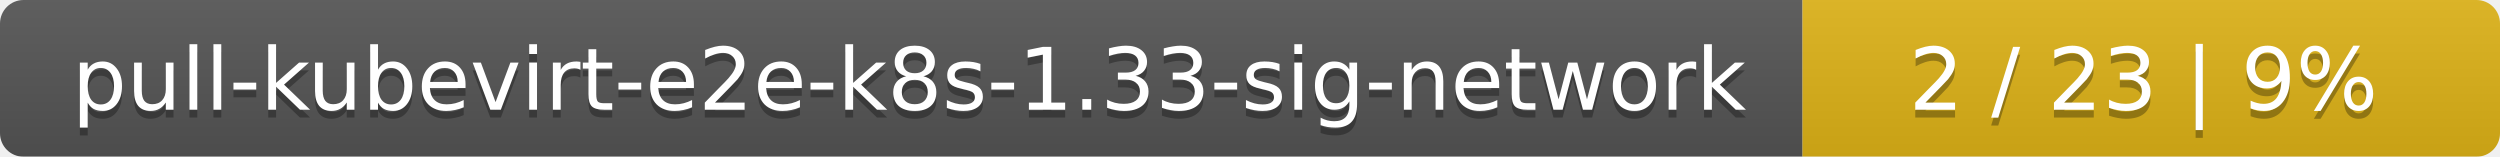
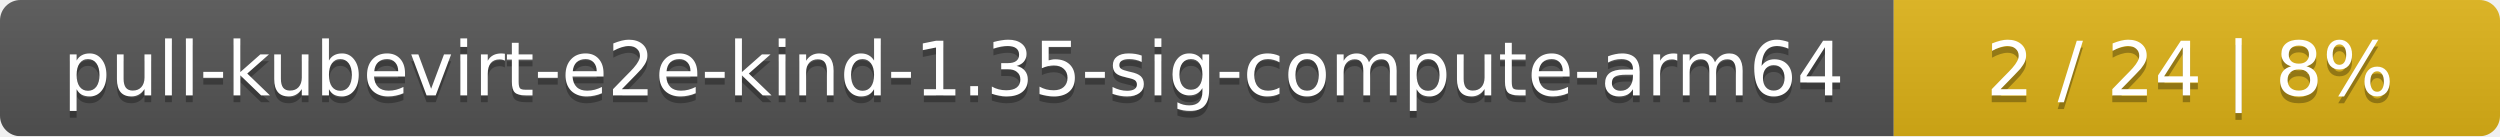
- <svg xmlns="http://www.w3.org/2000/svg" width="319" height="20">
+ <svg xmlns="http://www.w3.org/2000/svg" width="367" height="20">
  <linearGradient id="smooth" x2="0" y2="100%">
    <stop offset="0" stop-color="#bbb" stop-opacity=".1" />
    <stop offset="1" stop-opacity=".1" />
  </linearGradient>
  <mask id="round">
-     <rect width="319" height="20" rx="3" fill="#fff" />
+     <rect width="367" height="20" rx="3" fill="#fff" />
  </mask>
  <g mask="url(#round)">
-     <rect width="230" height="20" fill="#555" />
-     <rect x="230" width="89" height="20" fill="#dfb317" />
-     <rect width="319" height="20" fill="url(#smooth)" />
+     <rect width="278" height="20" fill="#555" />
+     <rect x="278" width="89" height="20" fill="#dfb317" />
+     <rect width="367" height="20" fill="url(#smooth)" />
  </g>
  <g fill="#fff" text-anchor="middle" font-family="DejaVu Sans,Verdana,Geneva,sans-serif" font-size="11">
-     <text x="116" y="15" fill="#010101" fill-opacity=".3">pull-kubevirt-e2e-k8s-1.33-sig-network</text>
-     <text x="116" y="14">pull-kubevirt-e2e-k8s-1.33-sig-network</text>
-     <text x="273.5" y="15" fill="#010101" fill-opacity=".3">2 / 23    |    9%</text>
-     <text x="273.5" y="14">2 / 23    |    9%</text>
+     <text x="140" y="15" fill="#010101" fill-opacity=".3">pull-kubevirt-e2e-kind-1.35-sig-compute-arm64</text>
+     <text x="140" y="14">pull-kubevirt-e2e-kind-1.35-sig-compute-arm64</text>
+     <text x="321.5" y="15" fill="#010101" fill-opacity=".3">2 / 24    |    8%</text>
+     <text x="321.5" y="14">2 / 24    |    8%</text>
  </g>
</svg>
